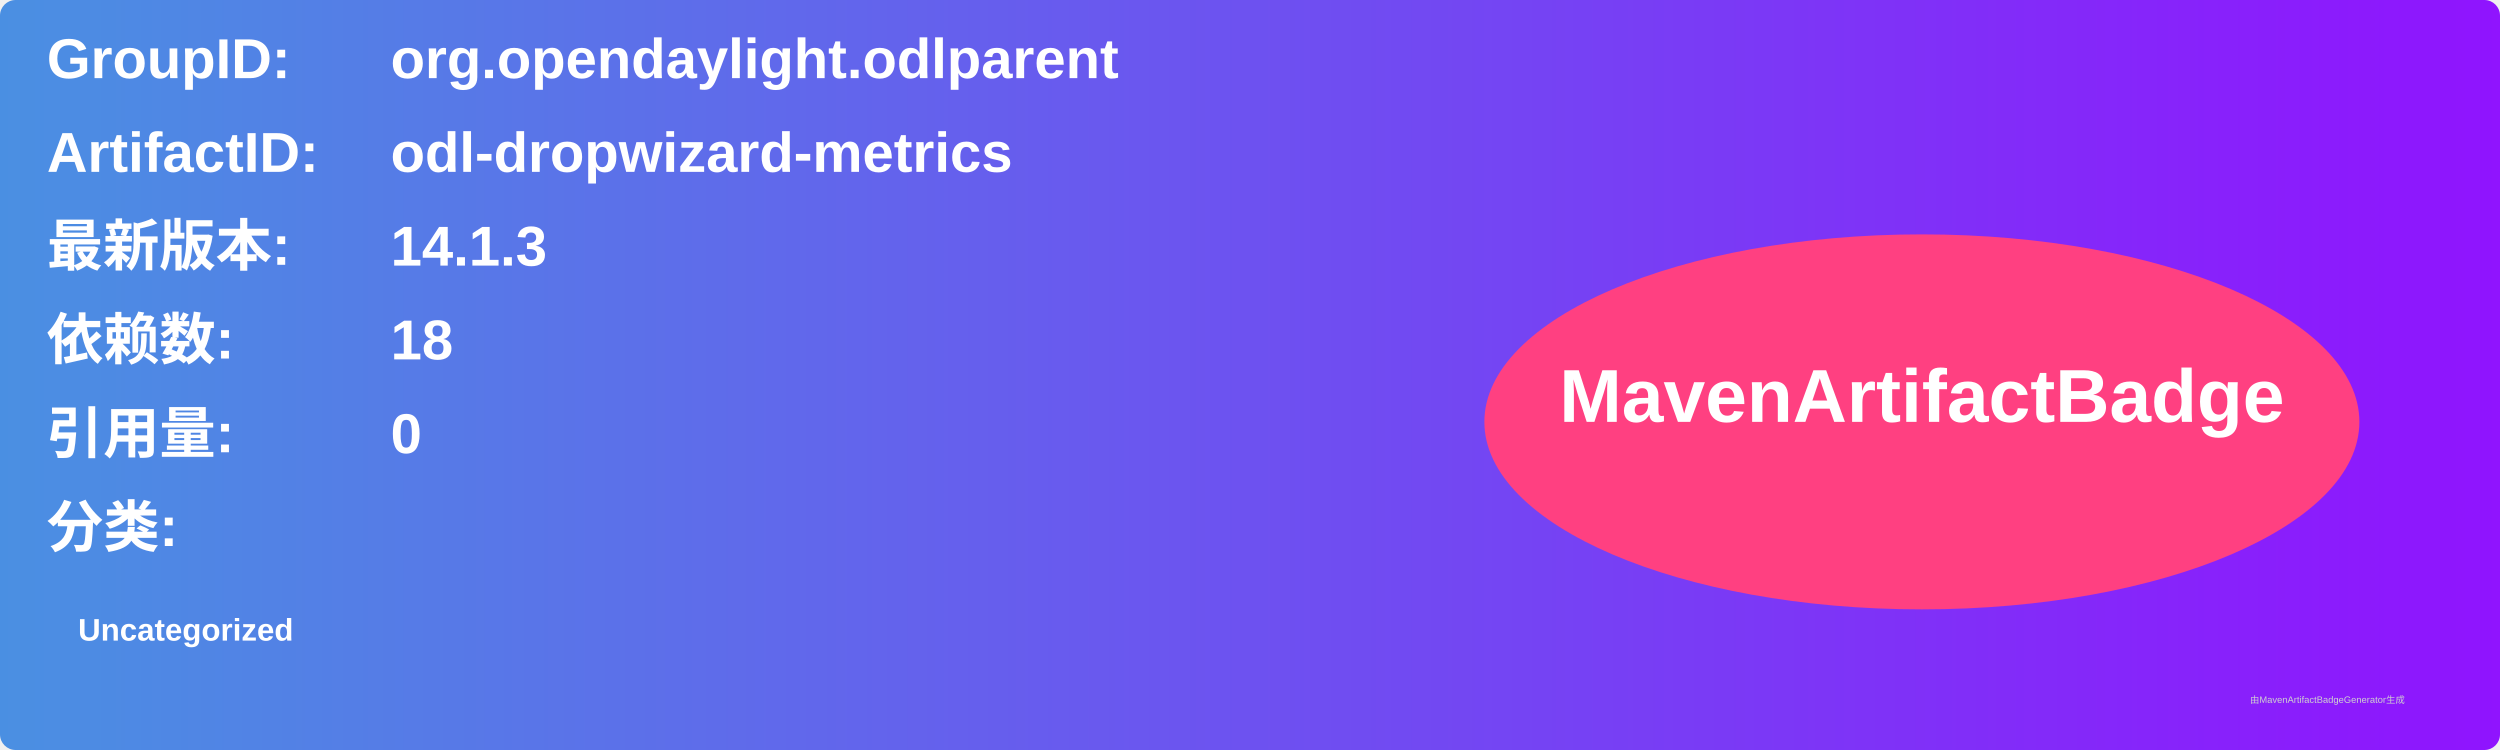
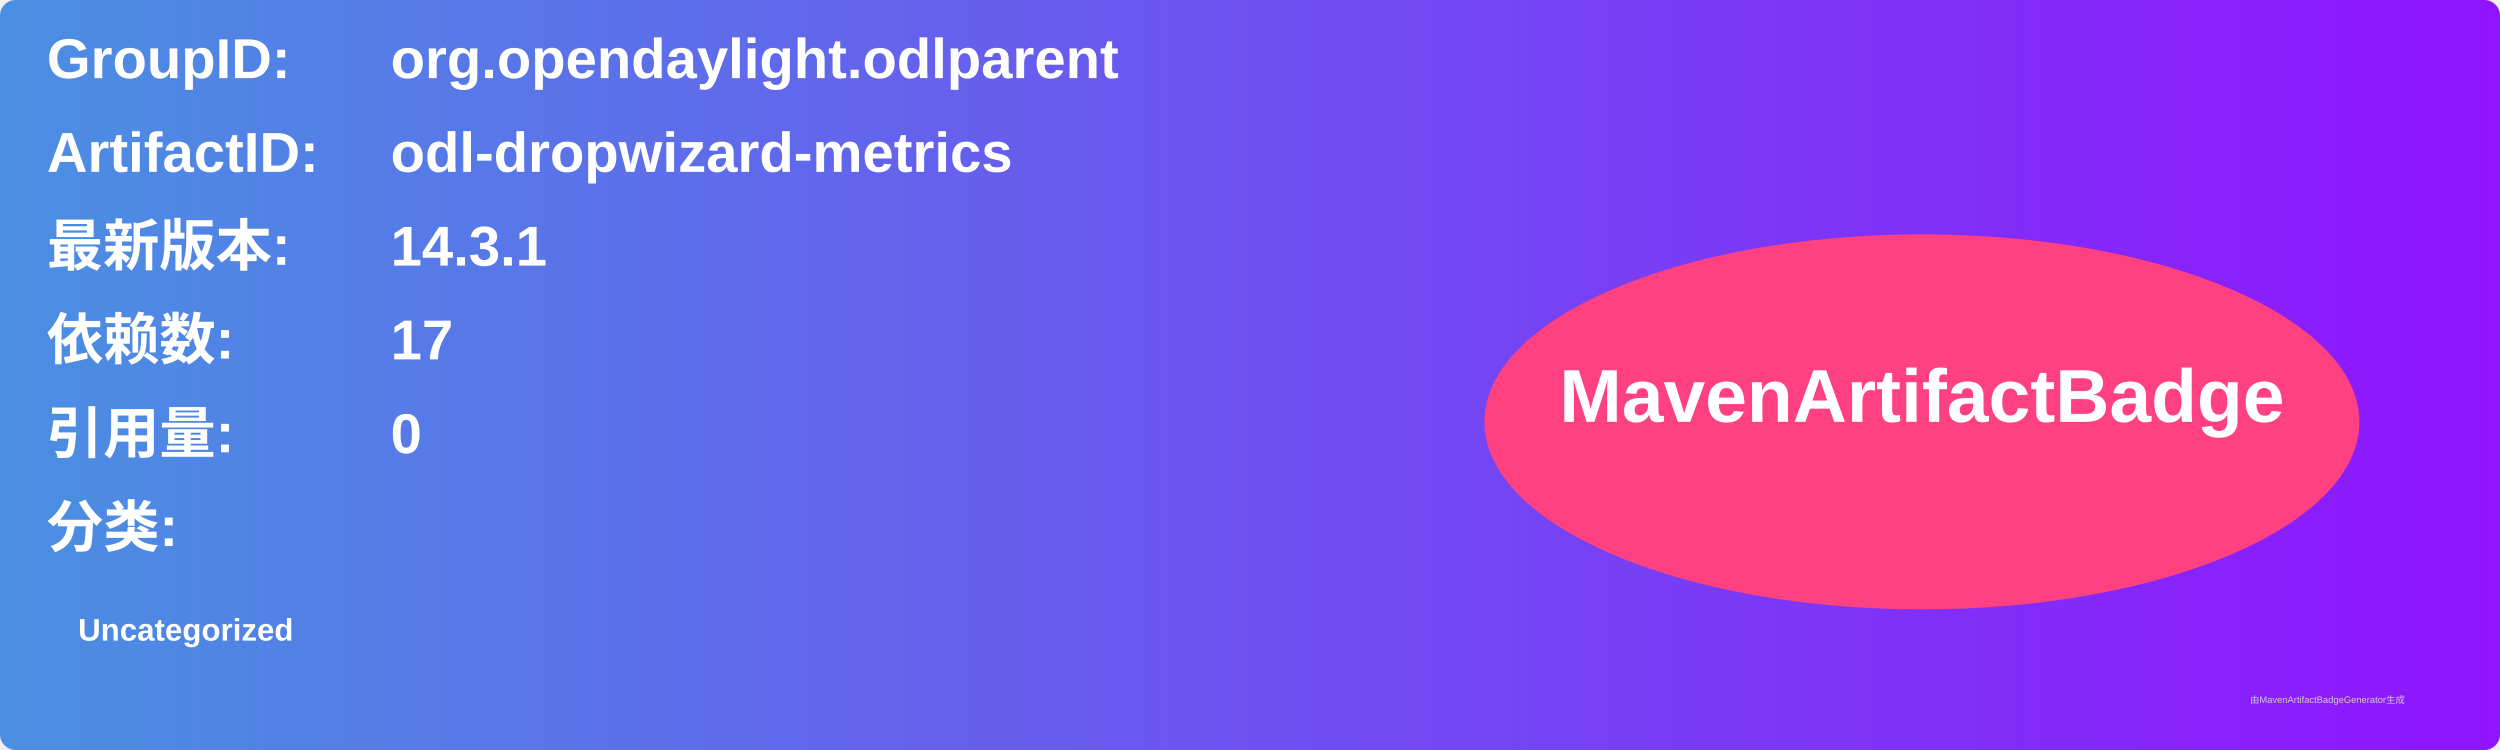
<svg xmlns="http://www.w3.org/2000/svg" width="800" height="240" viewBox="0 0 800 240">
  <linearGradient id="grad" x1="0%" y1="0%" x2="100%" y2="0%">
    <stop offset="0%" stop-color="#4a90e2" />
    <stop offset="100%" stop-color="#9013fe" />
  </linearGradient>
  <rect width="100%" height="100%" rx="5" ry="5" fill="url(#grad)" />
  <g transform="translate(15, 15)">
    <text x="0" y="10" font-family="Arial" font-size="18" fill="white" font-weight="bold" width="260">GroupID:</text>
    <text x="110" y="10" font-family="Arial" font-size="18" fill="white" font-weight="bold" width="460">org.opendaylight.odlparent</text>
    <text x="0" y="40" font-family="Arial" font-size="18" fill="white" font-weight="bold" width="260">ArtifactID:</text>
    <text x="110" y="40" font-family="Arial" font-size="18" fill="white" font-weight="bold" width="460">odl-dropwizard-metrics</text>
    <text x="0" y="70" font-family="Arial" font-size="18" fill="white" font-weight="bold">最新版本:</text>
    <text x="110" y="70" font-family="Arial" font-size="18" fill="white" font-weight="bold">
-       <tspan font-weight="bold">14.1.3</tspan>
+       <tspan font-weight="bold">14.3.1</tspan>
    </text>
    <text x="0" y="100" font-family="Arial" font-size="18" fill="white" font-weight="bold">依赖数: </text>
    <text x="110" y="100" font-family="Arial" font-size="18" fill="white">
-       <tspan font-weight="bold">18</tspan>
+       <tspan font-weight="bold">17</tspan>
    </text>
    <text x="0" y="130" font-family="Arial" font-size="18" fill="white" font-weight="bold">引用量: </text>
    <text x="110" y="130" font-family="Arial" font-size="18" fill="white">
      <tspan font-weight="bold">0</tspan>
    </text>
    <text x="0" y="160" font-family="Arial" font-size="18" fill="white" font-weight="bold">分类:</text>
    <text x="10" y="190" font-family="Arial" font-size="10" fill="white">
      <tspan font-weight="bold">Uncategorized</tspan>
    </text>
    <ellipse cx="600" cy="120" rx="140" ry="60" fill="#ff4081" />
    <text x="600" y="120" text-anchor="middle" font-family="Arial" font-size="24" fill="white" font-weight="bold">MavenArtifactBadge</text>
  </g>
  <text x="720" y="225" font-family="Arial" font-size="3" fill="#d0d0d0">由MavenArtifactBadgeGenerator生成</text>
</svg>
